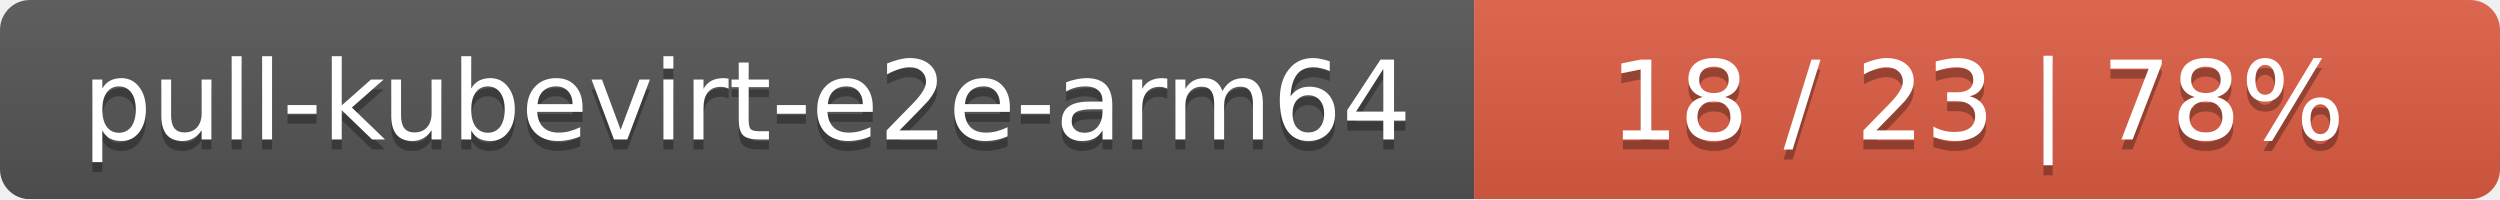
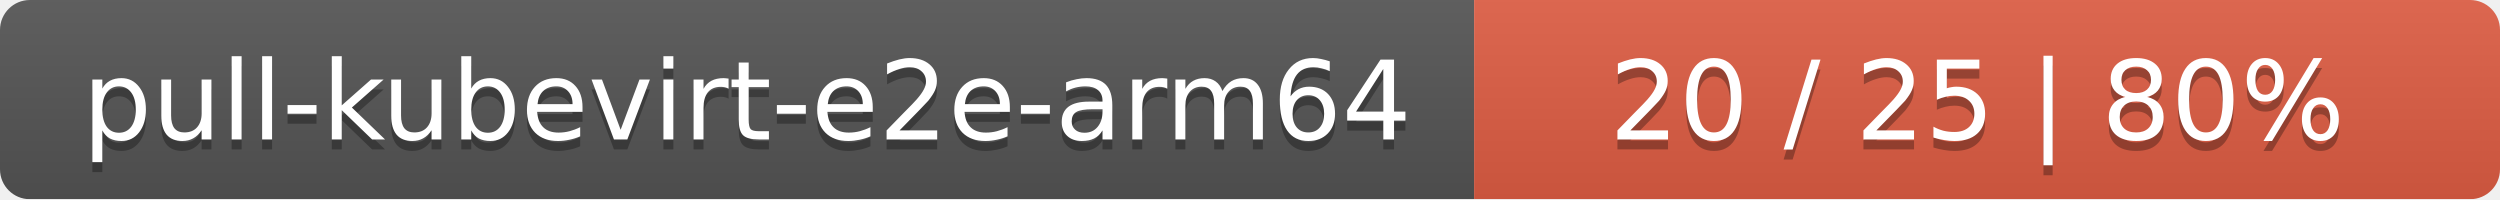
<svg xmlns="http://www.w3.org/2000/svg" width="251" height="20">
  <linearGradient id="smooth" x2="0" y2="100%">
    <stop offset="0" stop-color="#bbb" stop-opacity=".1" />
    <stop offset="1" stop-opacity=".1" />
  </linearGradient>
  <mask id="round">
    <rect width="251" height="20" rx="3" fill="#fff" />
  </mask>
  <g mask="url(#round)">
    <rect width="148" height="20" fill="#555" />
    <rect x="148" width="103" height="20" fill="#e05d44" />
    <rect width="251" height="20" fill="url(#smooth)" />
  </g>
  <g fill="#fff" text-anchor="middle" font-family="DejaVu Sans,Verdana,Geneva,sans-serif" font-size="11">
    <text x="75" y="15" fill="#010101" fill-opacity=".3">pull-kubevirt-e2e-arm64</text>
    <text x="75" y="14">pull-kubevirt-e2e-arm64</text>
-     <text x="198.5" y="15" fill="#010101" fill-opacity=".3">18 / 23    |    78%</text>
-     <text x="198.5" y="14">18 / 23    |    78%</text>
+     <text x="198.5" y="15" fill="#010101" fill-opacity=".3">20 / 25    |    80%</text>
+     <text x="198.5" y="14">20 / 25    |    80%</text>
  </g>
</svg>
